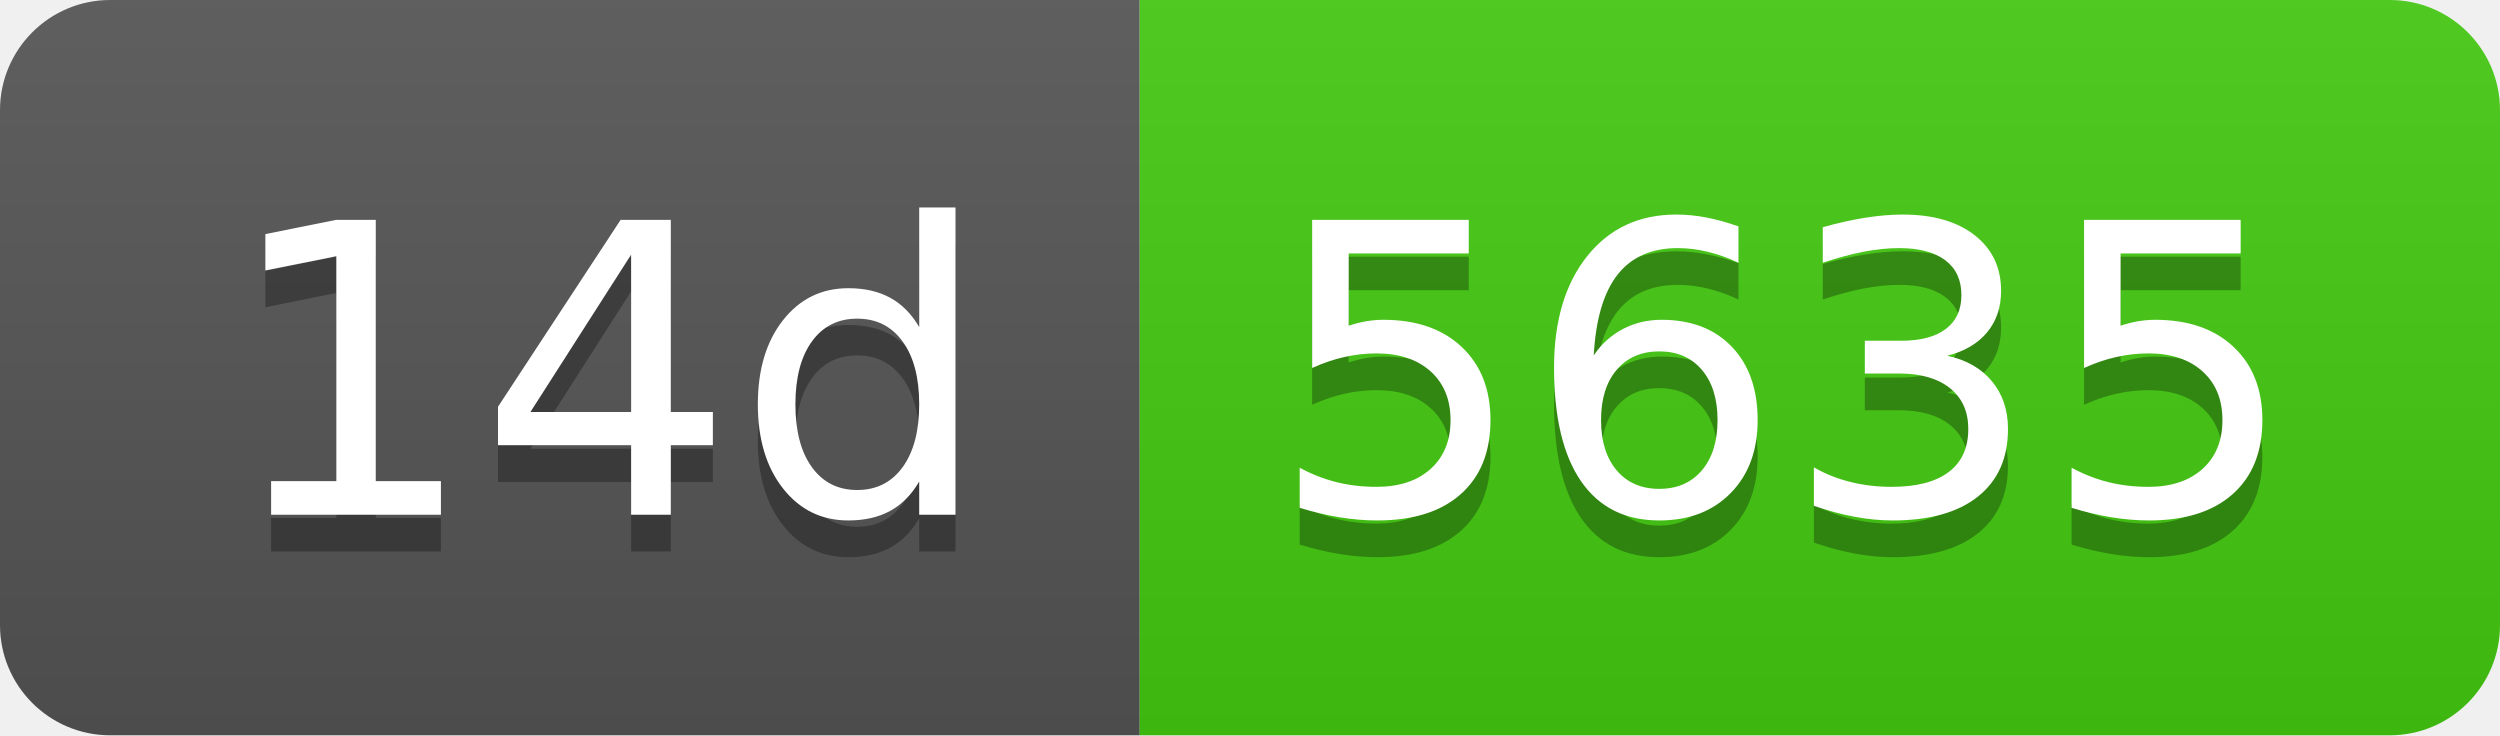
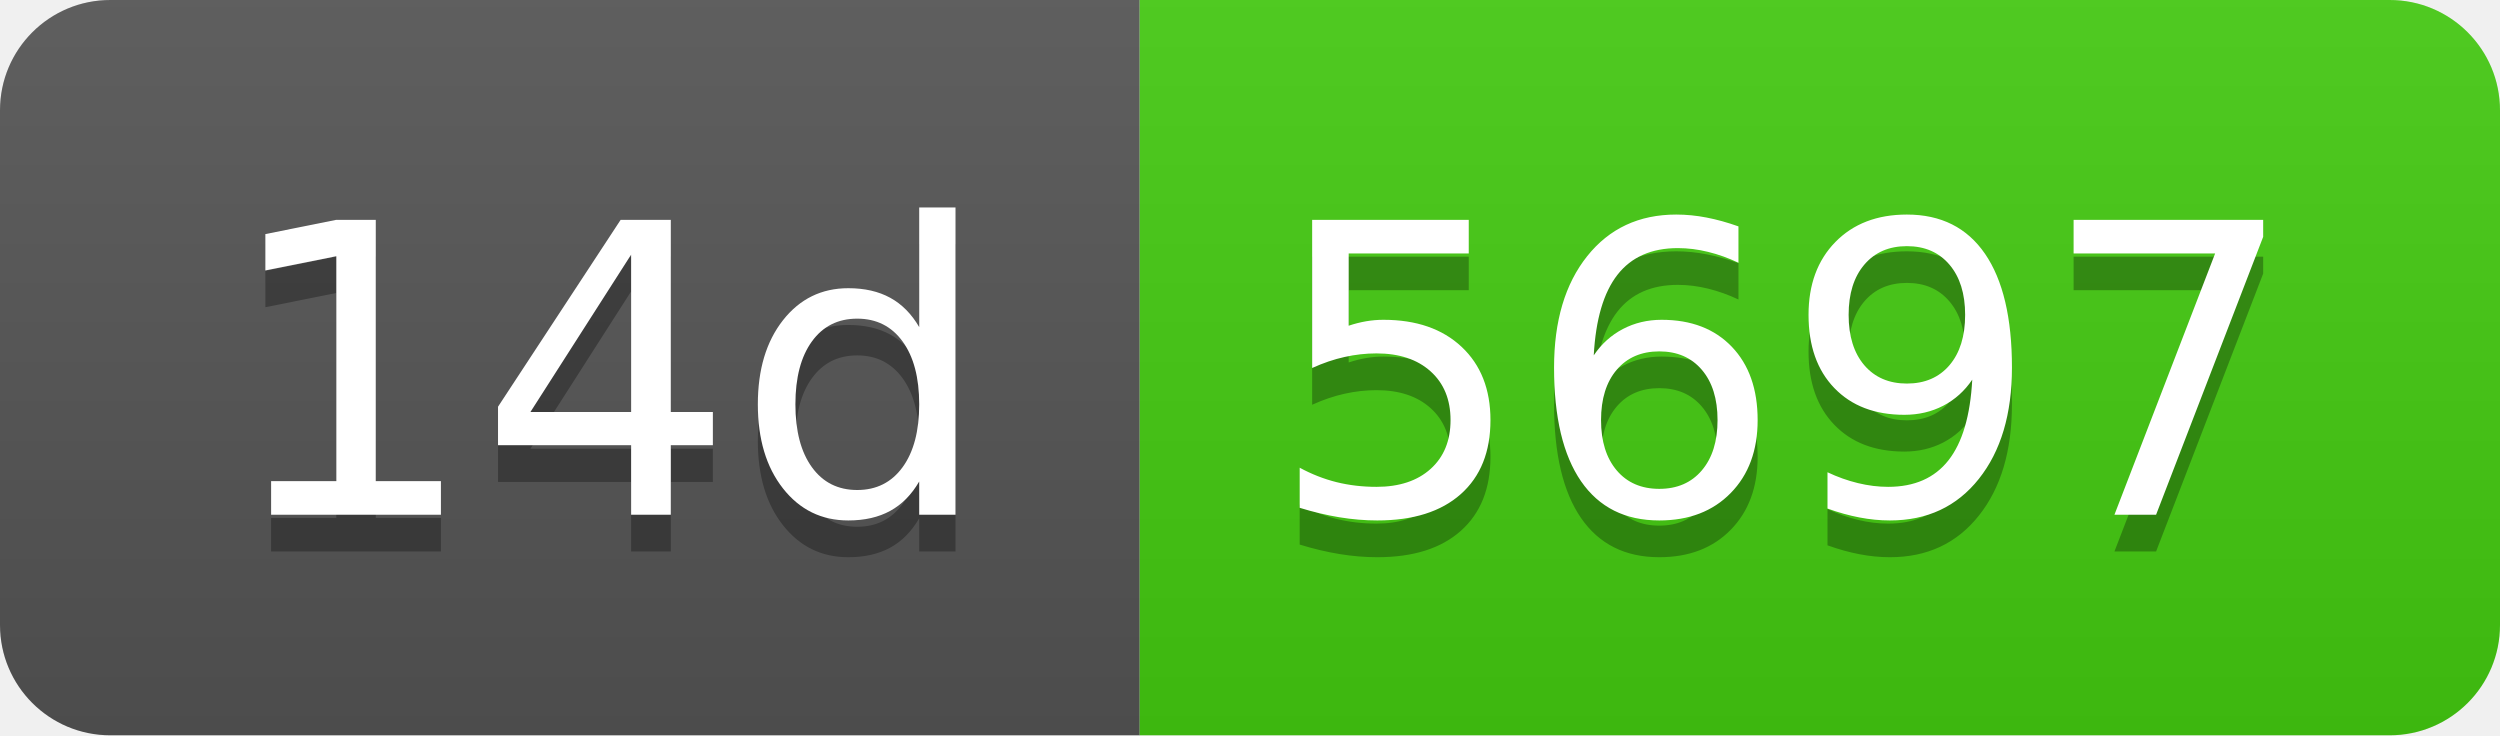
- <svg xmlns="http://www.w3.org/2000/svg" width="68" height="20" role="img" aria-label="14d: 5635">
+ <svg xmlns="http://www.w3.org/2000/svg" width="68" height="20" role="img" aria-label="14d: 5697">
  <linearGradient id="s" x2="0" y2="100%">
    <stop offset="0" stop-color="#bbb" stop-opacity=".1" />
    <stop offset="1" stop-opacity=".1" />
  </linearGradient>
  <clipPath id="r">
    <rect width="68" height="20" rx="3" fill="#fff" />
  </clipPath>
  <g clip-path="url(#r)">
    <rect width="31" height="20" fill="#555" />
    <rect x="31" width="37" height="20" fill="#4c1" />
    <rect width="68" height="20" fill="url(#s)" />
  </g>
  <g fill="#fff" text-anchor="middle" font-family="Verdana,Geneva,DejaVu Sans,sans-serif" text-rendering="geometricPrecision" font-size="110">
    <text aria-hidden="true" x="165" y="150" fill="#010101" fill-opacity=".3" transform="scale(.1)" textLength="210">14d</text>
    <text x="165" y="140" transform="scale(.1)" fill="#fff" textLength="210">14d</text>
-     <text aria-hidden="true" x="485" y="150" fill="#010101" fill-opacity=".3" transform="scale(.1)" textLength="270">5635</text>
-     <text x="485" y="140" transform="scale(.1)" fill="#fff" textLength="270">5635</text>
+     <text aria-hidden="true" x="485" y="150" fill="#010101" fill-opacity=".3" transform="scale(.1)" textLength="270">5697</text>
+     <text x="485" y="140" transform="scale(.1)" fill="#fff" textLength="270">5697</text>
  </g>
</svg>
